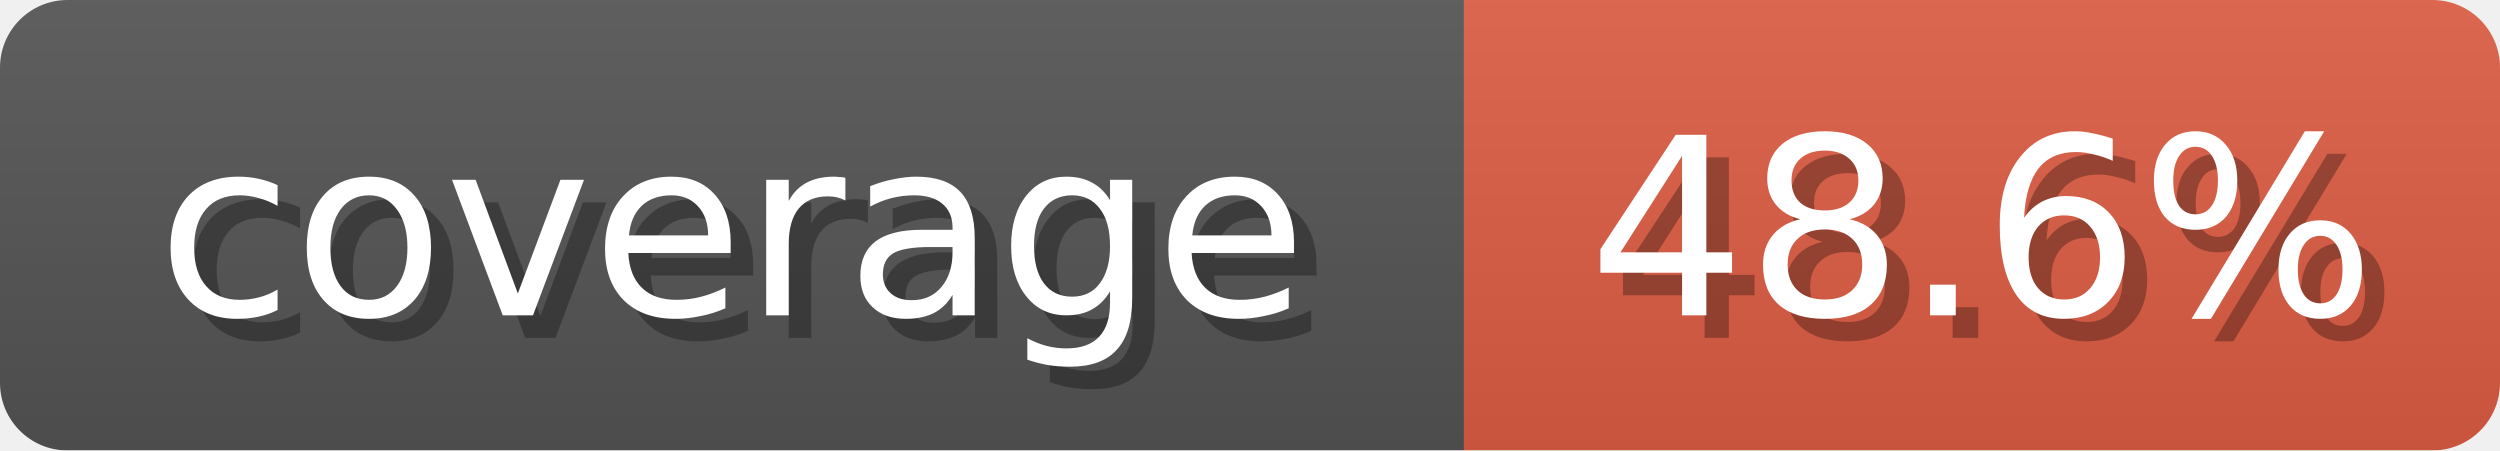
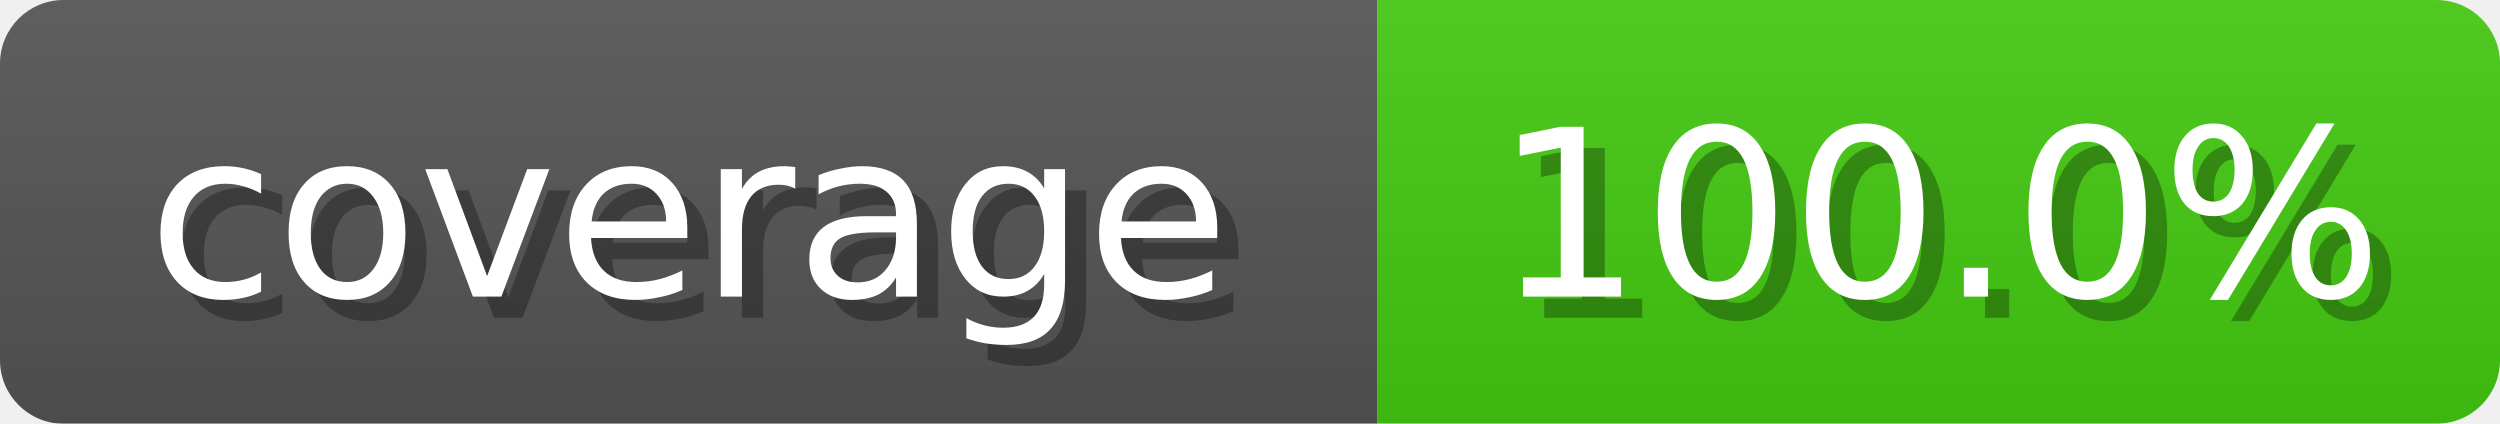
- <svg xmlns="http://www.w3.org/2000/svg" width="111" height="20">
+ <svg xmlns="http://www.w3.org/2000/svg" width="118" height="20">
  <linearGradient id="b" x2="0" y2="100%">
    <stop offset="0" stop-color="#bbb" stop-opacity=".1" />
    <stop offset="1" stop-opacity=".1" />
  </linearGradient>
  <mask id="anybadge_2">
-     <rect width="111" height="20" rx="3" fill="#fff" />
+     <rect width="118" height="20" rx="3" fill="#fff" />
  </mask>
  <g mask="url(#anybadge_2)">
    <path fill="#555" d="M0 0h65v20H0z" />
-     <path fill="#E05D44" d="M65 0h46v20H65z" />
-     <path fill="url(#b)" d="M0 0h111v20H0z" />
+     <path fill="#4C1" d="M65 0h53v20H65z" />
+     <path fill="url(#b)" d="M0 0h118v20H0z" />
  </g>
  <g fill="#fff" text-anchor="middle" font-family="DejaVu Sans,Verdana,Geneva,sans-serif" font-size="11">
    <text x="33.5" y="15" fill="#010101" fill-opacity=".3">coverage</text>
    <text x="32.5" y="14">coverage</text>
  </g>
  <g fill="#fff" text-anchor="middle" font-family="DejaVu Sans,Verdana,Geneva,sans-serif" font-size="11">
-     <text x="89.0" y="15" fill="#010101" fill-opacity=".3">48.6%</text>
-     <text x="88.0" y="14">48.6%</text>
+     <text x="92.5" y="15" fill="#010101" fill-opacity=".3">100.0%</text>
+     <text x="91.5" y="14">100.0%</text>
  </g>
</svg>
